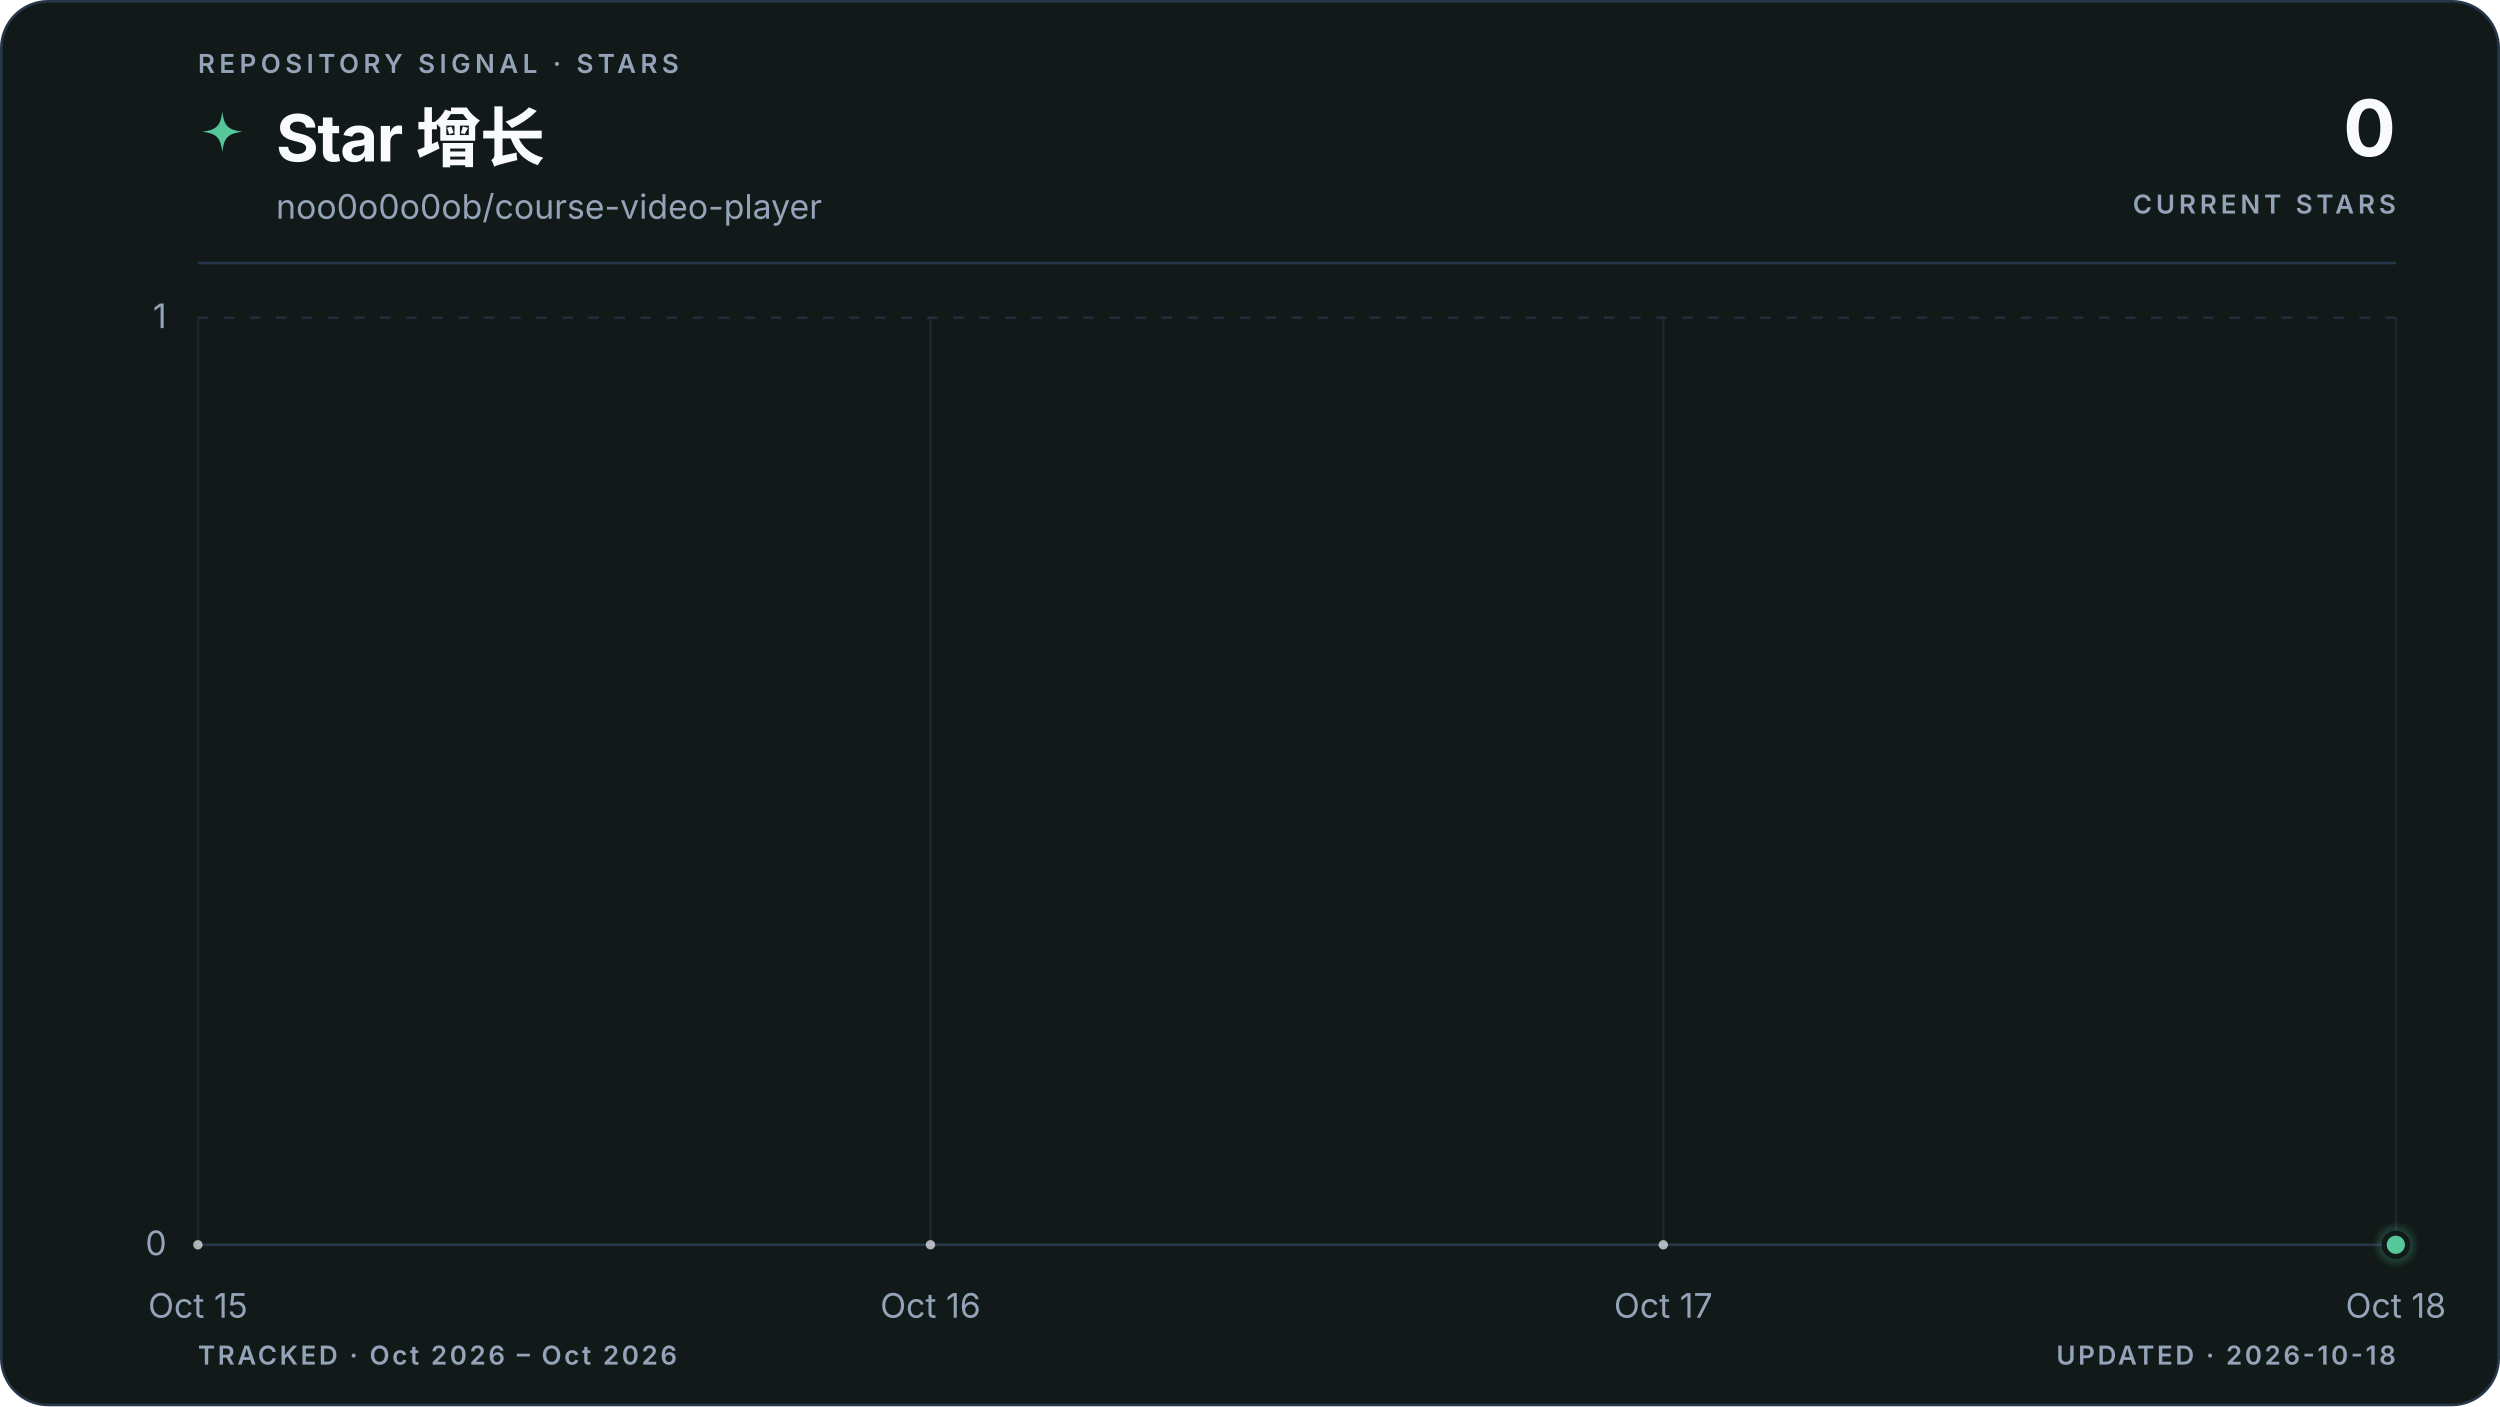
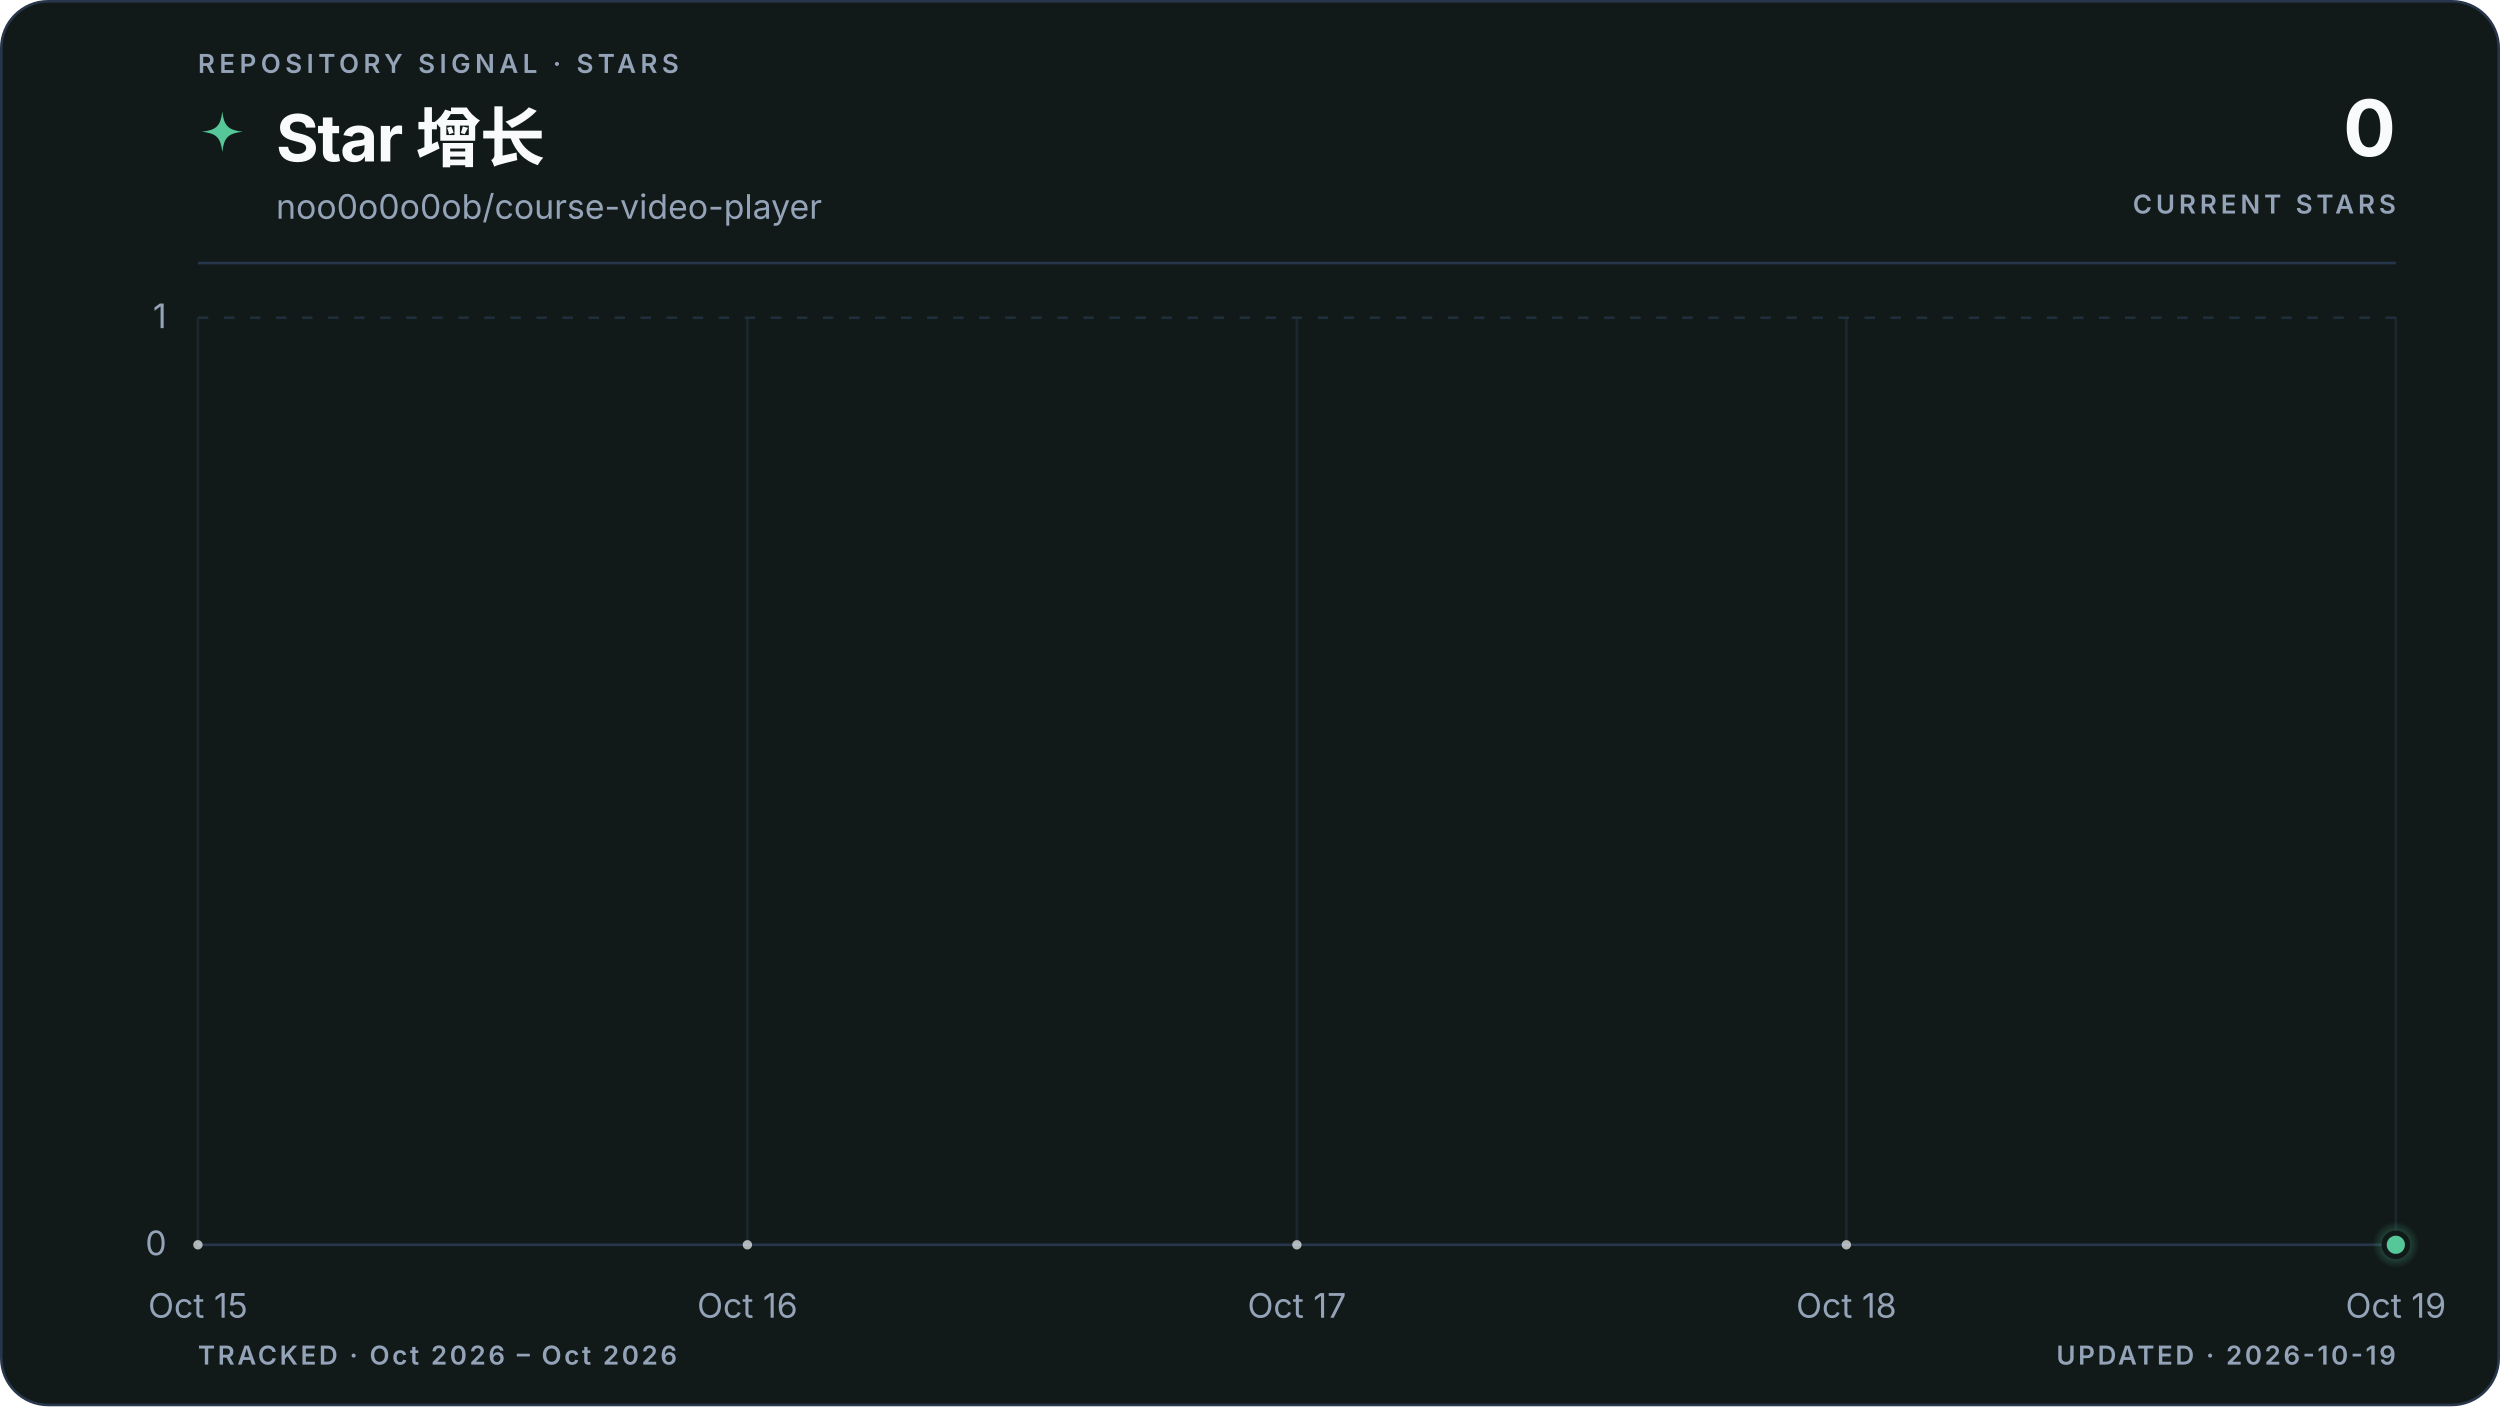
<svg xmlns="http://www.w3.org/2000/svg" viewBox="0 0 960 540" role="img" aria-labelledby="title description" data-style="gradient" data-variant="area" data-layout="editorial" data-animated="true">
  <defs>
    <linearGradient id="trend" x1="0" y1="0" x2="1" y2="0">
      <stop offset="0%" stop-color="#55c799" />
      <stop offset="100%" stop-color="#55c799" />
    </linearGradient>
    <linearGradient id="area" x1="0" y1="0" x2="0" y2="1">
      <stop offset="0%" stop-color="#55c799" stop-opacity="0.22" />
      <stop offset="55%" stop-color="#55c799" stop-opacity="0.06" />
      <stop offset="100%" stop-color="#55c799" stop-opacity="0" />
    </linearGradient>
    <radialGradient id="marker-halo" cx="50%" cy="50%" r="50%">
      <stop offset="0%" stop-color="#55c799" stop-opacity="0.55" />
      <stop offset="100%" stop-color="#55c799" stop-opacity="0" />
    </radialGradient>
  </defs>
  <style>
.trend-enter{transform-box:fill-box;transform-origin:center;animation:trend-enter 520ms cubic-bezier(0.16,1,0.3,1)}
.marker-enter{transform-box:fill-box;transform-origin:center;animation:marker-enter 320ms cubic-bezier(0.16,1,0.3,1) 200ms both}
.marker-pulse{transform-box:fill-box;transform-origin:center;animation:marker-pulse 2.6s ease-out infinite}
@keyframes trend-enter{from{opacity:.35;transform:translateY(10px)}to{opacity:1;transform:translateY(0)}}
@keyframes marker-enter{from{opacity:0;transform:scale(.4)}to{opacity:1;transform:scale(1)}}
@keyframes marker-pulse{0%{opacity:.5;transform:scale(.7)}70%,100%{opacity:0;transform:scale(2.1)}}
@media (prefers-reduced-motion:reduce){.trend-enter,.marker-enter,.marker-pulse{animation:none!important}}
@media (prefers-reduced-motion:reduce){.marker-pulse{opacity:0}}
</style>
  <rect x="0.5" y="0.5" width="959" height="539" fill="#111a19" stroke="#27364a" stroke-width="1" rx="18" />
  <text x="76" y="28" fill="#94a3b8" font-family="ui-sans-serif, system-ui, -apple-system, BlinkMacSystemFont, 'Segoe UI', sans-serif" font-size="10" font-weight="600" letter-spacing="1.7">REPOSITORY SIGNAL · STARS</text>
  <path d="M12 1c.8 7.1 2.9 9.2 10 10-7.1.8-9.2 2.9-10 10-.8-7.1-2.9-9.2-10-10 7.1-.8 9.2-2.9 10-10Z" transform="translate(76 42) scale(.78)" fill="url(#trend)" aria-hidden="true" />
  <text x="106" y="62" fill="#f8fafc" font-family="ui-sans-serif, system-ui, -apple-system, BlinkMacSystemFont, 'Segoe UI', sans-serif" font-size="25" font-weight="700" letter-spacing="-0.5">Star 增长</text>
  <text x="106" y="84" fill="#94a3b8" font-family="ui-sans-serif, system-ui, -apple-system, BlinkMacSystemFont, 'Segoe UI', sans-serif" font-size="13">noo0o0o0ob/course-video-player</text>
  <text x="920" y="60" fill="#f8fafc" font-family="ui-sans-serif, system-ui, -apple-system, BlinkMacSystemFont, 'Segoe UI', sans-serif" font-size="30" font-weight="700" letter-spacing="-0.6" text-anchor="end">0</text>
  <text x="920" y="82" fill="#94a3b8" font-family="ui-sans-serif, system-ui, -apple-system, BlinkMacSystemFont, 'Segoe UI', sans-serif" font-size="10" font-weight="600" letter-spacing="1.5" text-anchor="end">CURRENT STARS</text>
  <line x1="76" y1="101" x2="920" y2="101" stroke="#27364a" stroke-width="1" />
  <line x1="76" y1="478.0" x2="920" y2="478.0" stroke="#27364a" stroke-width="1" stroke-dasharray="0" opacity="1" />
  <text x="64" y="482.0" fill="#94a3b8" font-family="ui-sans-serif, system-ui, -apple-system, BlinkMacSystemFont, 'Segoe UI', sans-serif" font-size="13" text-anchor="end">0</text>
  <line x1="76" y1="122.0" x2="920" y2="122.0" stroke="#27364a" stroke-width="1" stroke-dasharray="4 6" opacity="0.7" />
  <text x="64" y="126.0" fill="#94a3b8" font-family="ui-sans-serif, system-ui, -apple-system, BlinkMacSystemFont, 'Segoe UI', sans-serif" font-size="13" text-anchor="end">1</text>
  <line x1="76.0" y1="122" x2="76.0" y2="478" stroke="#27364a" stroke-width="1" opacity="0.45" />
  <text x="76.0" y="506" fill="#94a3b8" font-family="ui-sans-serif, system-ui, -apple-system, BlinkMacSystemFont, 'Segoe UI', sans-serif" font-size="13" text-anchor="middle">Oct 15</text>
-   <line x1="357.3" y1="122" x2="357.3" y2="478" stroke="#27364a" stroke-width="1" opacity="0.45" />
-   <text x="357.3" y="506" fill="#94a3b8" font-family="ui-sans-serif, system-ui, -apple-system, BlinkMacSystemFont, 'Segoe UI', sans-serif" font-size="13" text-anchor="middle">Oct 16</text>
-   <line x1="638.7" y1="122" x2="638.7" y2="478" stroke="#27364a" stroke-width="1" opacity="0.45" />
-   <text x="638.7" y="506" fill="#94a3b8" font-family="ui-sans-serif, system-ui, -apple-system, BlinkMacSystemFont, 'Segoe UI', sans-serif" font-size="13" text-anchor="middle">Oct 17</text>
+   <line x1="287.0" y1="122" x2="287.0" y2="478" stroke="#27364a" stroke-width="1" opacity="0.45" />
+   <text x="287.0" y="506" fill="#94a3b8" font-family="ui-sans-serif, system-ui, -apple-system, BlinkMacSystemFont, 'Segoe UI', sans-serif" font-size="13" text-anchor="middle">Oct 16</text>
+   <line x1="498.0" y1="122" x2="498.0" y2="478" stroke="#27364a" stroke-width="1" opacity="0.45" />
+   <text x="498.0" y="506" fill="#94a3b8" font-family="ui-sans-serif, system-ui, -apple-system, BlinkMacSystemFont, 'Segoe UI', sans-serif" font-size="13" text-anchor="middle">Oct 17</text>
+   <line x1="709.0" y1="122" x2="709.0" y2="478" stroke="#27364a" stroke-width="1" opacity="0.45" />
+   <text x="709.0" y="506" fill="#94a3b8" font-family="ui-sans-serif, system-ui, -apple-system, BlinkMacSystemFont, 'Segoe UI', sans-serif" font-size="13" text-anchor="middle">Oct 18</text>
  <line x1="920.0" y1="122" x2="920.0" y2="478" stroke="#27364a" stroke-width="1" opacity="0.45" />
-   <text x="920.0" y="506" fill="#94a3b8" font-family="ui-sans-serif, system-ui, -apple-system, BlinkMacSystemFont, 'Segoe UI', sans-serif" font-size="13" text-anchor="middle">Oct 18</text>
+   <text x="920.0" y="506" fill="#94a3b8" font-family="ui-sans-serif, system-ui, -apple-system, BlinkMacSystemFont, 'Segoe UI', sans-serif" font-size="13" text-anchor="middle">Oct 19</text>
  <g class="trend-enter">
-     <path d="M 76.0 478.0 C 169.8 478.0, 263.6 478.0, 357.3 478.0 C 451.1 478.0, 544.9 478.0, 638.7 478.0 C 732.4 478.0, 826.2 478.0, 920.0 478.0 L 920.0 478.0 L 76.0 478.0 Z" fill="url(#area)" />
-     <path d="M 76.0 478.0 C 169.8 478.0, 263.6 478.0, 357.3 478.0 C 451.1 478.0, 544.9 478.0, 638.7 478.0 C 732.4 478.0, 826.2 478.0, 920.0 478.0" fill="none" stroke="url(#trend)" stroke-width="3" stroke-linecap="round" stroke-linejoin="round" />
-     <g data-point-count="3" fill="#f8fafc" opacity="0.68">
+     <path d="M 76.0 478.0 C 146.3 478.0, 216.7 478.0, 287.0 478.0 C 357.3 478.0, 427.7 478.0, 498.0 478.0 C 568.3 478.0, 638.7 478.0, 709.0 478.0 C 779.3 478.0, 849.7 478.0, 920.0 478.0 L 920.0 478.0 L 76.0 478.0 Z" fill="url(#area)" />
+     <path d="M 76.0 478.0 C 146.3 478.0, 216.7 478.0, 287.0 478.0 C 357.3 478.0, 427.7 478.0, 498.0 478.0 C 568.3 478.0, 638.7 478.0, 709.0 478.0 C 779.3 478.0, 849.7 478.0, 920.0 478.0" fill="none" stroke="url(#trend)" stroke-width="3" stroke-linecap="round" stroke-linejoin="round" />
+     <g data-point-count="4" fill="#f8fafc" opacity="0.68">
      <circle cx="76.0" cy="478.0" r="1.8" />
-       <circle cx="357.3" cy="478.0" r="1.8" />
-       <circle cx="638.7" cy="478.0" r="1.8" />
+       <circle cx="287.0" cy="478.0" r="1.8" />
+       <circle cx="498.0" cy="478.0" r="1.8" />
+       <circle cx="709.0" cy="478.0" r="1.8" />
    </g>
  </g>
  <g class="marker-enter">
    <circle class="marker-pulse" cx="920.0" cy="478.0" r="9" fill="url(#marker-halo)" />
    <circle cx="920.0" cy="478.0" r="4.5" fill="#55c799" stroke="#111a19" stroke-width="2" />
  </g>
  <text x="76" y="524" fill="#94a3b8" font-family="ui-sans-serif, system-ui, -apple-system, BlinkMacSystemFont, 'Segoe UI', sans-serif" font-size="10" font-weight="600" letter-spacing="1">TRACKED · Oct 2026 – Oct 2026</text>
-   <text x="920" y="524" fill="#94a3b8" font-family="ui-sans-serif, system-ui, -apple-system, BlinkMacSystemFont, 'Segoe UI', sans-serif" font-size="10" font-weight="600" letter-spacing="1" text-anchor="end">UPDATED · 2026-10-18</text>
+   <text x="920" y="524" fill="#94a3b8" font-family="ui-sans-serif, system-ui, -apple-system, BlinkMacSystemFont, 'Segoe UI', sans-serif" font-size="10" font-weight="600" letter-spacing="1" text-anchor="end">UPDATED · 2026-10-19</text>
</svg>
